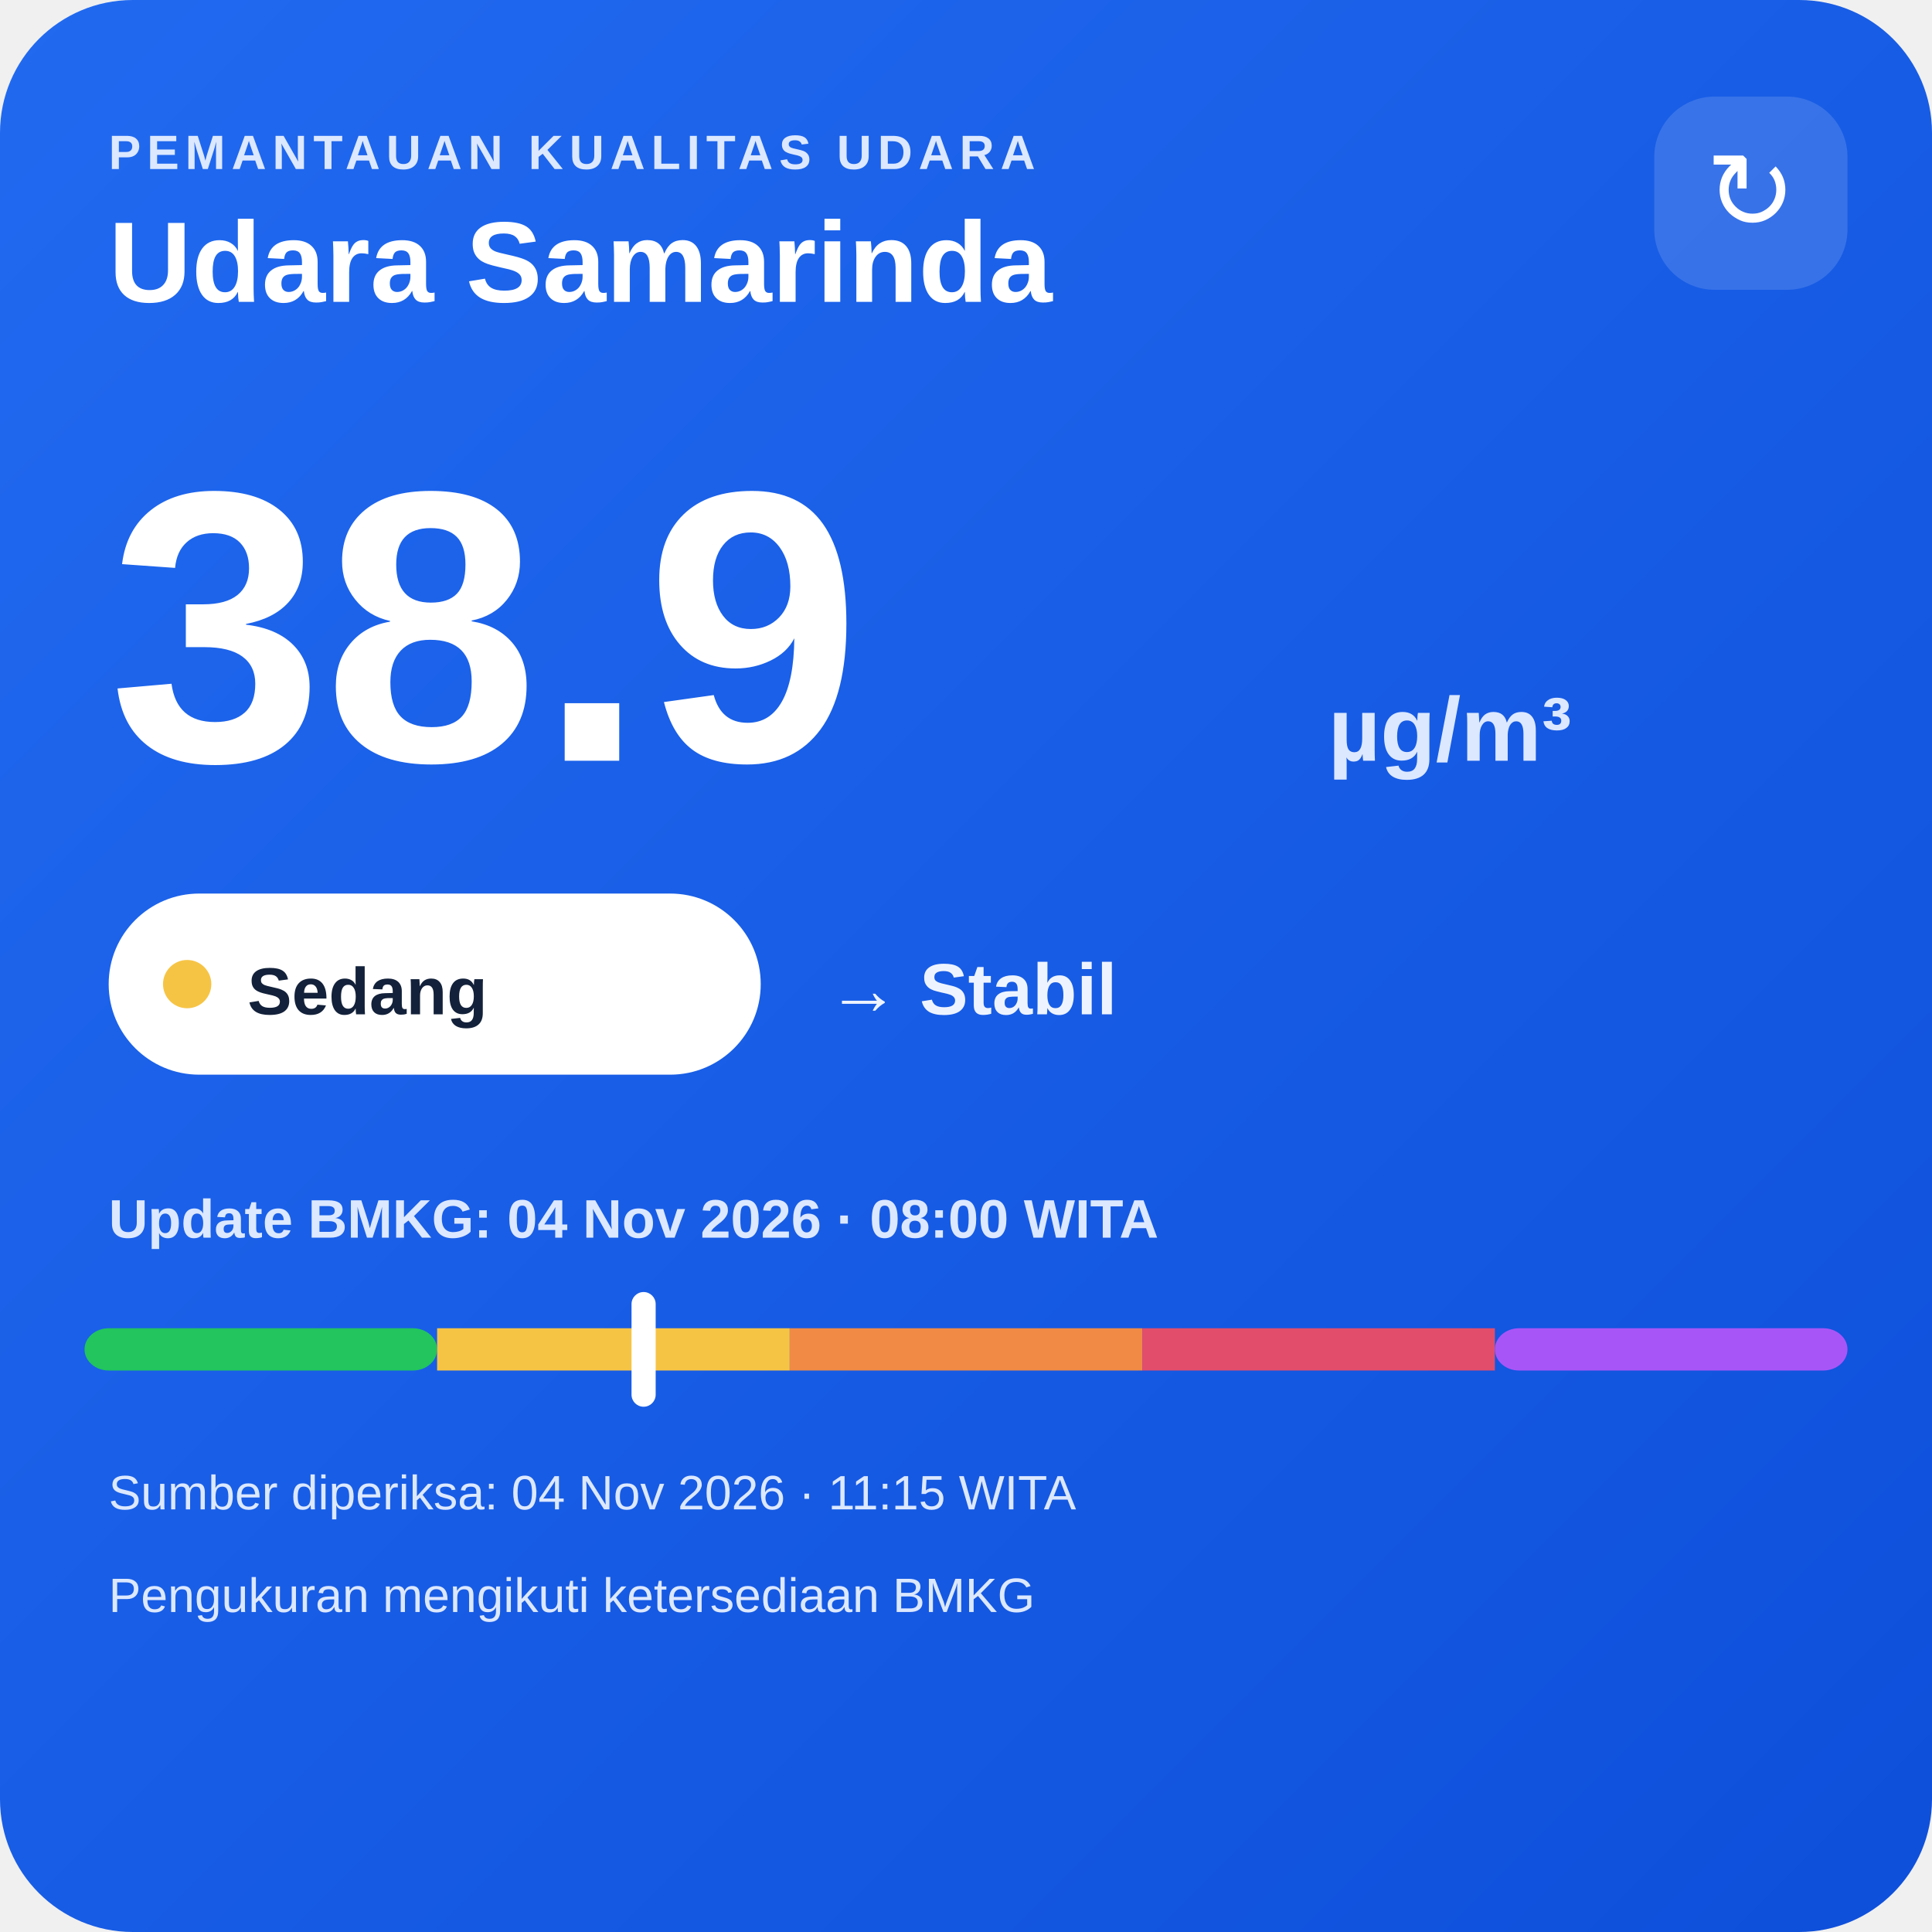
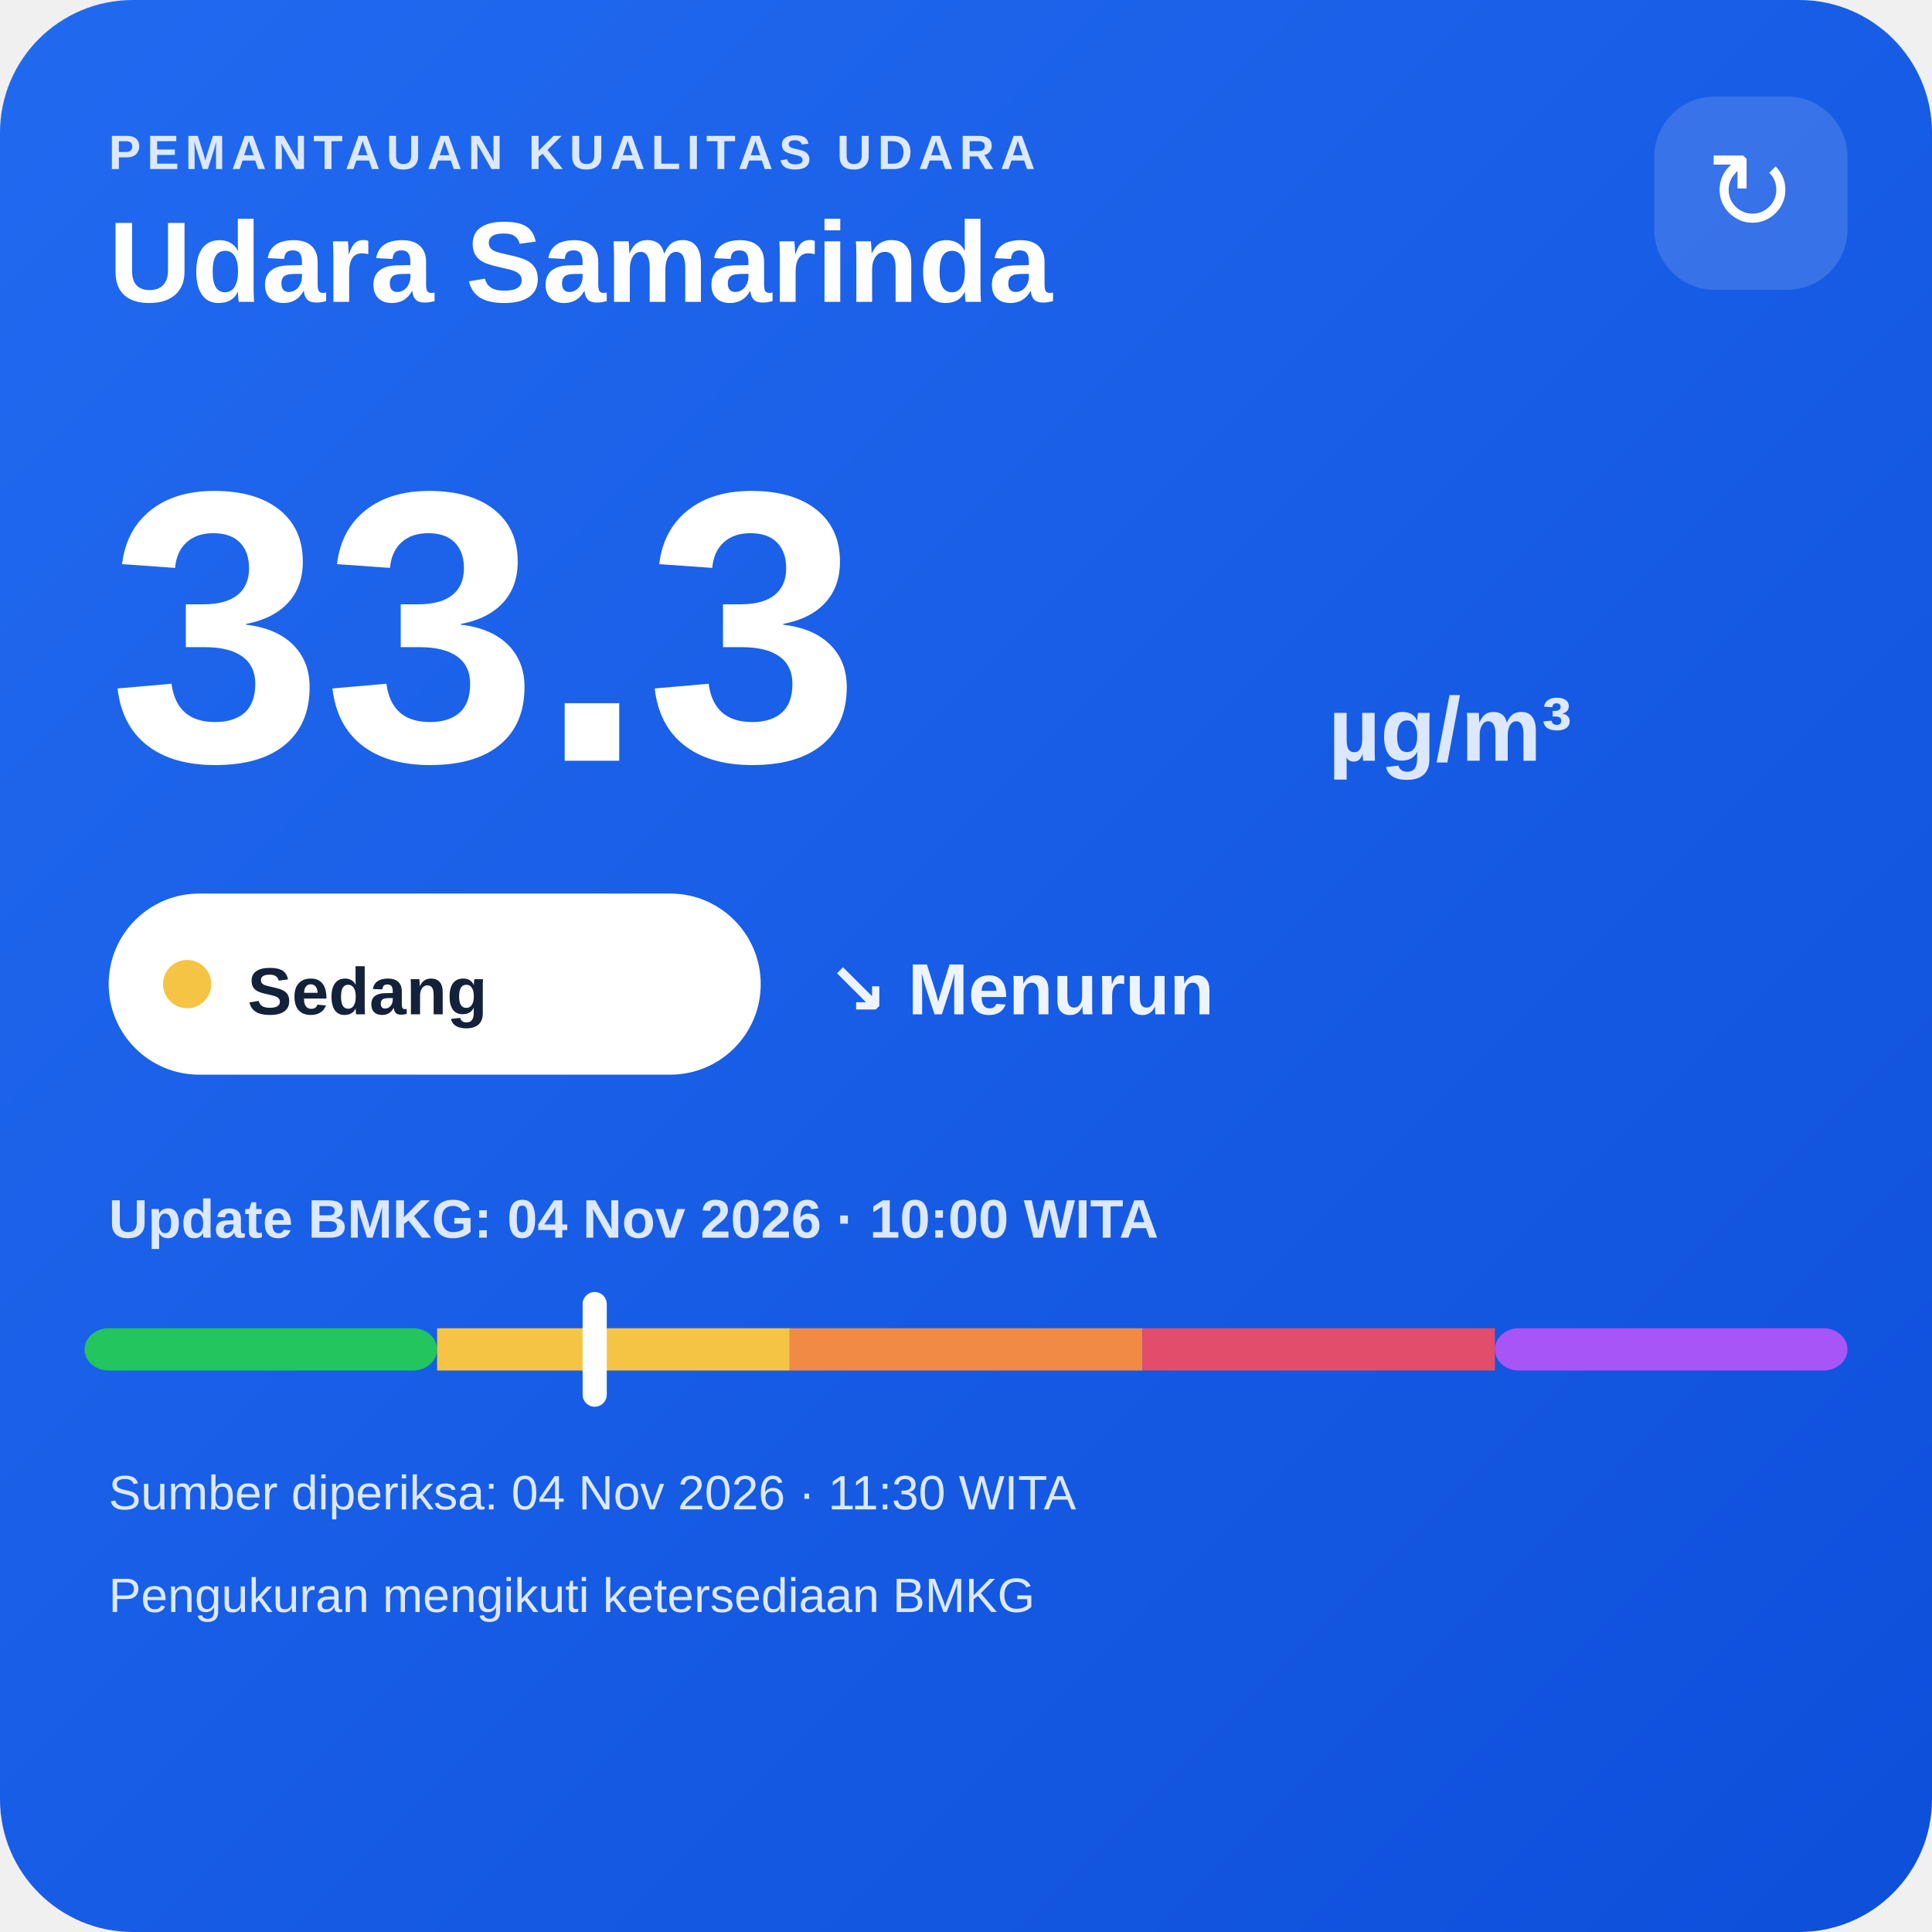
<svg xmlns="http://www.w3.org/2000/svg" width="320" height="320" viewBox="0 0 320 320">
  <defs>
    <linearGradient id="bg" x1="0" y1="0" x2="1" y2="1">
      <stop offset="0" stop-color="#216af0" />
      <stop offset="1" stop-color="#0e4fda" />
    </linearGradient>
  </defs>
  <rect width="320" height="320" rx="22" fill="url(#bg)" />
  <text x="18" y="28" fill="#dce8ff" font-family="Arial,sans-serif" font-size="8" font-weight="700" letter-spacing="1">PEMANTAUAN KUALITAS UDARA</text>
  <text x="18" y="50" fill="#ffffff" font-family="Arial,sans-serif" font-size="19" font-weight="700">Udara Samarinda</text>
  <rect x="274" y="16" width="32" height="32" rx="10" fill="#ffffff" fill-opacity=".14" />
  <text x="290" y="38" text-anchor="middle" fill="#ffffff" font-family="Arial,sans-serif" font-size="18">↻</text>
-   <text x="18" y="126" fill="#ffffff" font-family="Arial,sans-serif" font-size="64" font-weight="800">38.9</text>
+   <text x="18" y="126" fill="#ffffff" font-family="Arial,sans-serif" font-size="64" font-weight="800">33.3</text>
  <text x="220" y="126" fill="#dce8ff" font-family="Arial,sans-serif" font-size="15" font-weight="700">µg/m³</text>
  <rect x="18" y="148" width="108" height="30" rx="15" fill="#ffffff" />
  <circle cx="31" cy="163" r="4" fill="#f6c445" />
  <text x="41" y="168" fill="#13213a" font-family="Arial,sans-serif" font-size="11" font-weight="700">Sedang</text>
-   <text x="137" y="168" fill="#eef4ff" font-family="Arial,sans-serif" font-size="12" font-weight="700">→ Stabil</text>
-   <text x="18" y="205" fill="#dce8ff" font-family="Arial,sans-serif" font-size="9" font-weight="700">Update BMKG: 04 Nov 2026 · 08:00 WITA</text>
+   <text x="137" y="168" fill="#eef4ff" font-family="Arial,sans-serif" font-size="12" font-weight="700">↘ Menurun</text>
+   <text x="18" y="205" fill="#dce8ff" font-family="Arial,sans-serif" font-size="9" font-weight="700">Update BMKG: 04 Nov 2026 · 10:00 WITA</text>
  <rect x="14" y="220" width="58.4" height="7" rx="4" fill="#22c55e" />
  <rect x="72.4" y="220" width="58.4" height="7" fill="#f6c445" />
  <rect x="130.8" y="220" width="58.4" height="7" fill="#f08a45" />
  <rect x="189.2" y="220" width="58.4" height="7" fill="#e24d6b" />
  <rect x="247.6" y="220" width="58.4" height="7" rx="4" fill="#a855f7" />
-   <rect x="104.6" y="214" width="4" height="19" rx="2" fill="#ffffff" />
-   <text x="18" y="250" fill="#dce8ff" font-family="Arial,sans-serif" font-size="8">Sumber diperiksa: 04 Nov 2026 · 11:15 WITA</text>
+   <rect x="96.5" y="214" width="4" height="19" rx="2" fill="#ffffff" />
+   <text x="18" y="250" fill="#dce8ff" font-family="Arial,sans-serif" font-size="8">Sumber diperiksa: 04 Nov 2026 · 11:30 WITA</text>
  <text x="18" y="267" fill="#dce8ff" font-family="Arial,sans-serif" font-size="8">Pengukuran mengikuti ketersediaan BMKG</text>
</svg>
